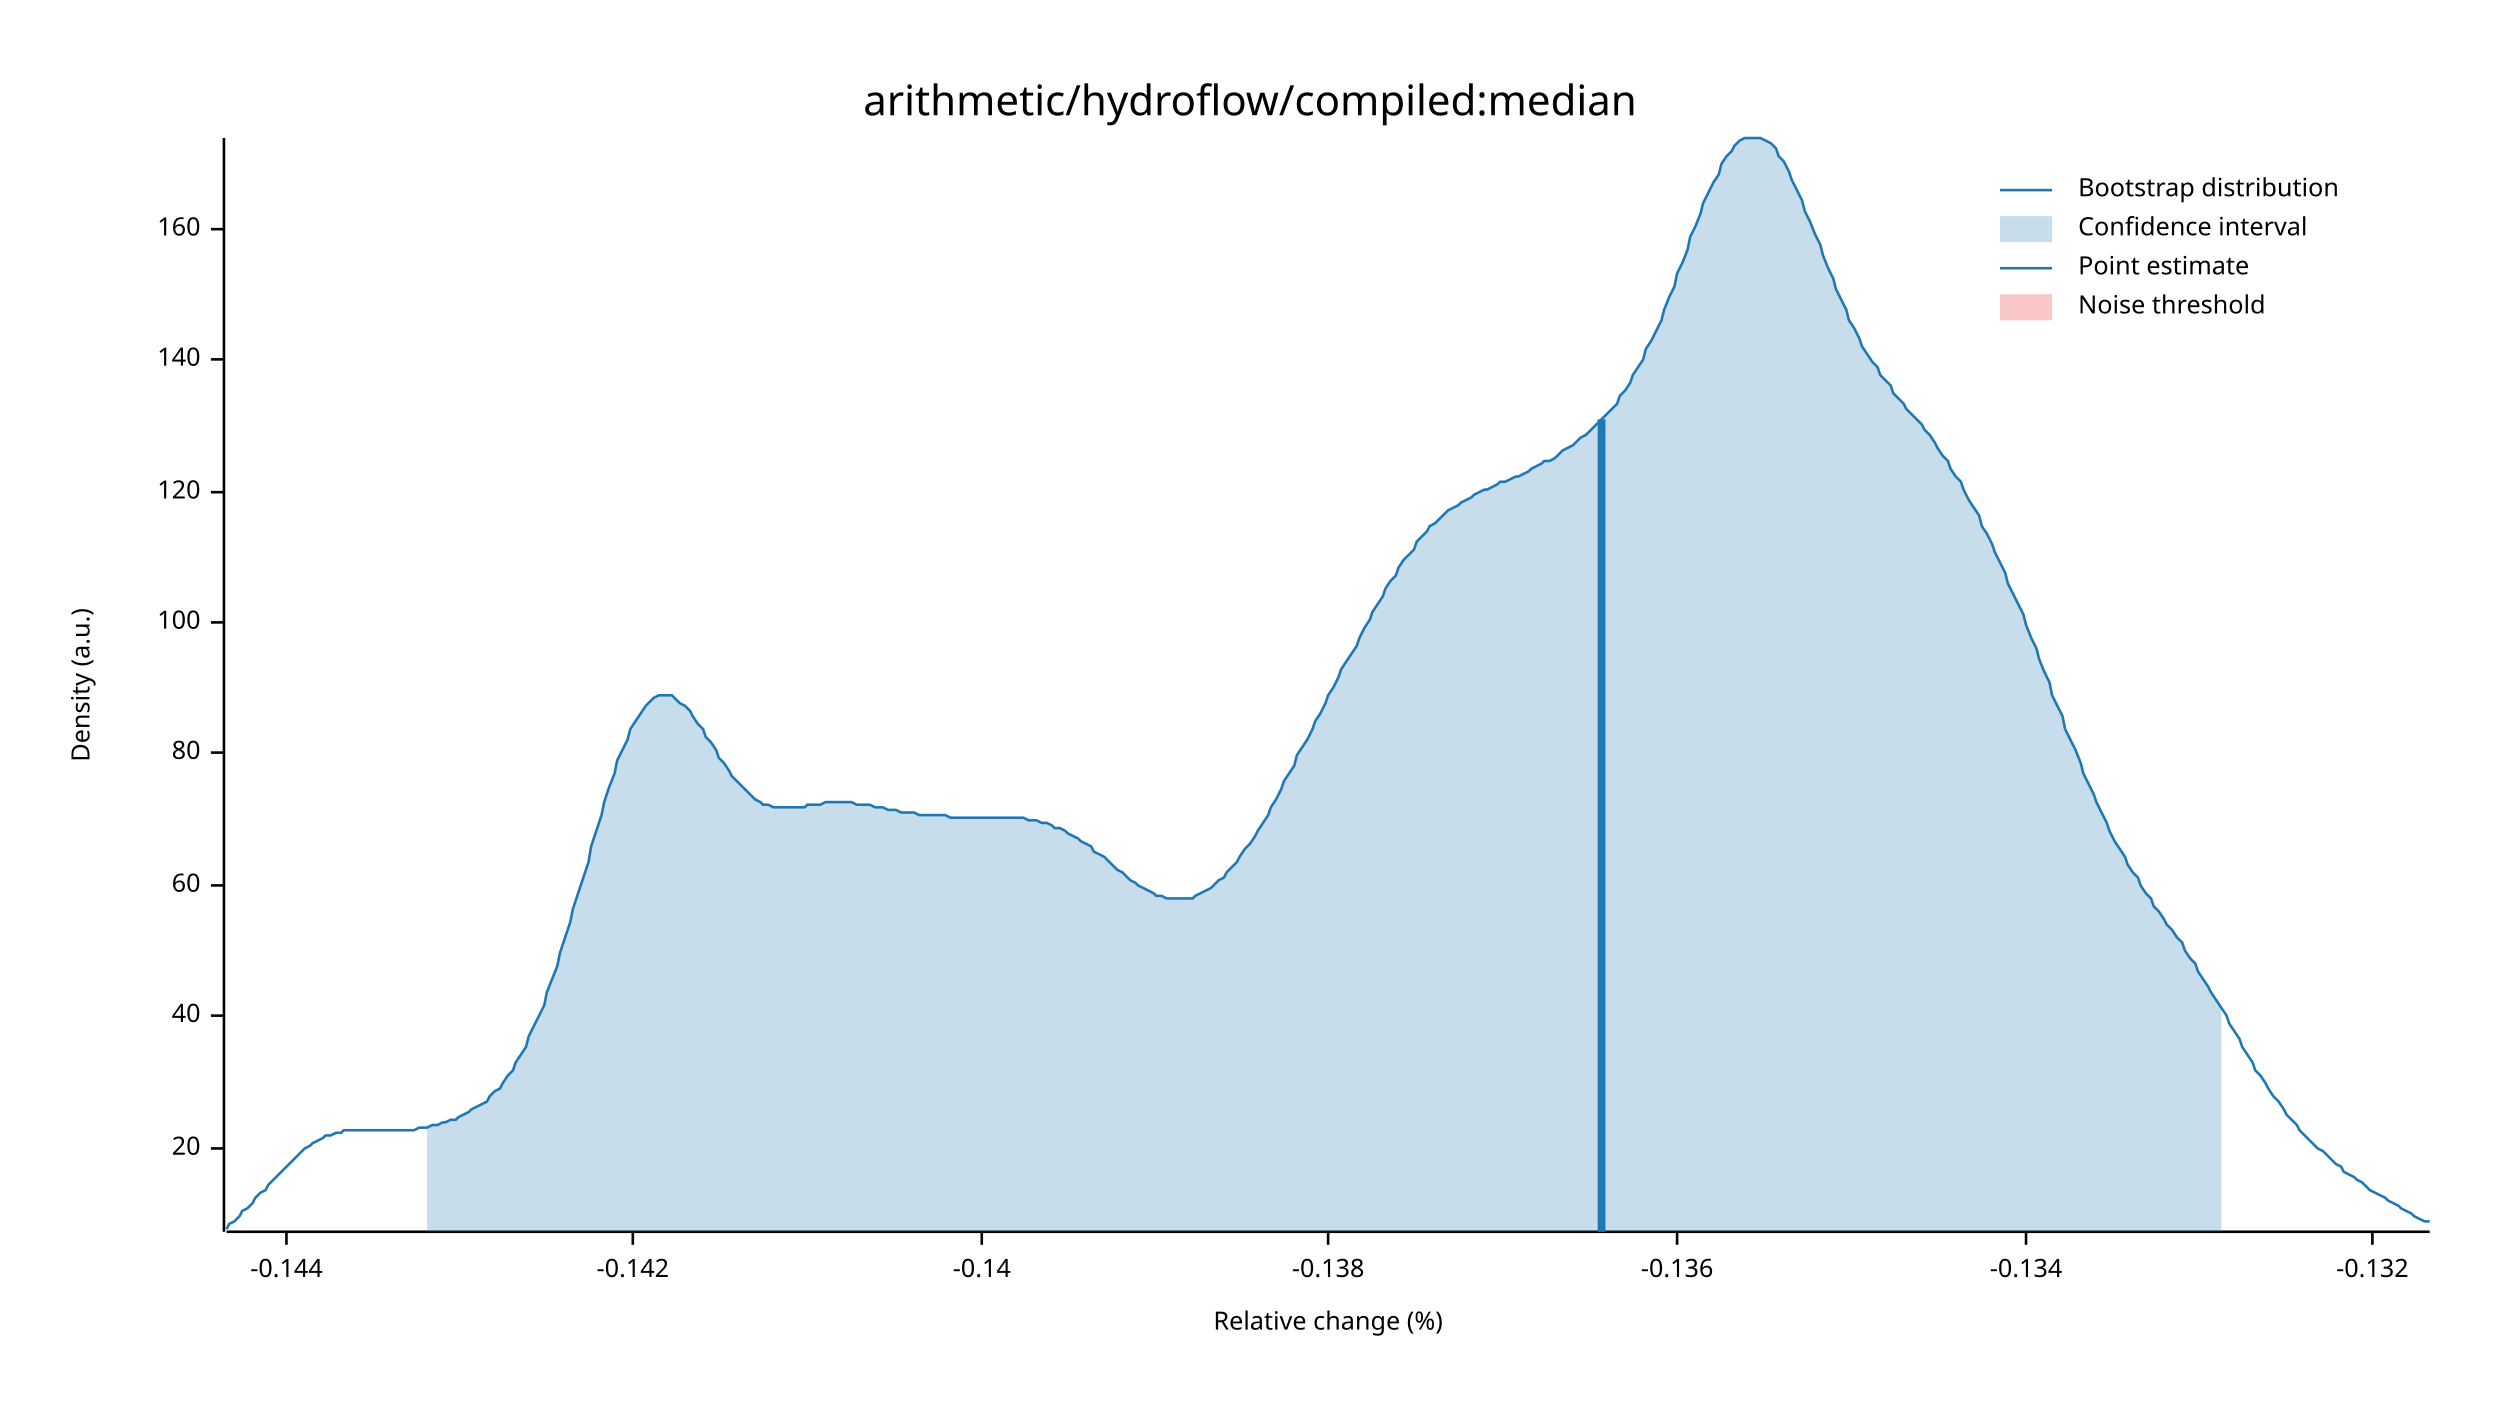
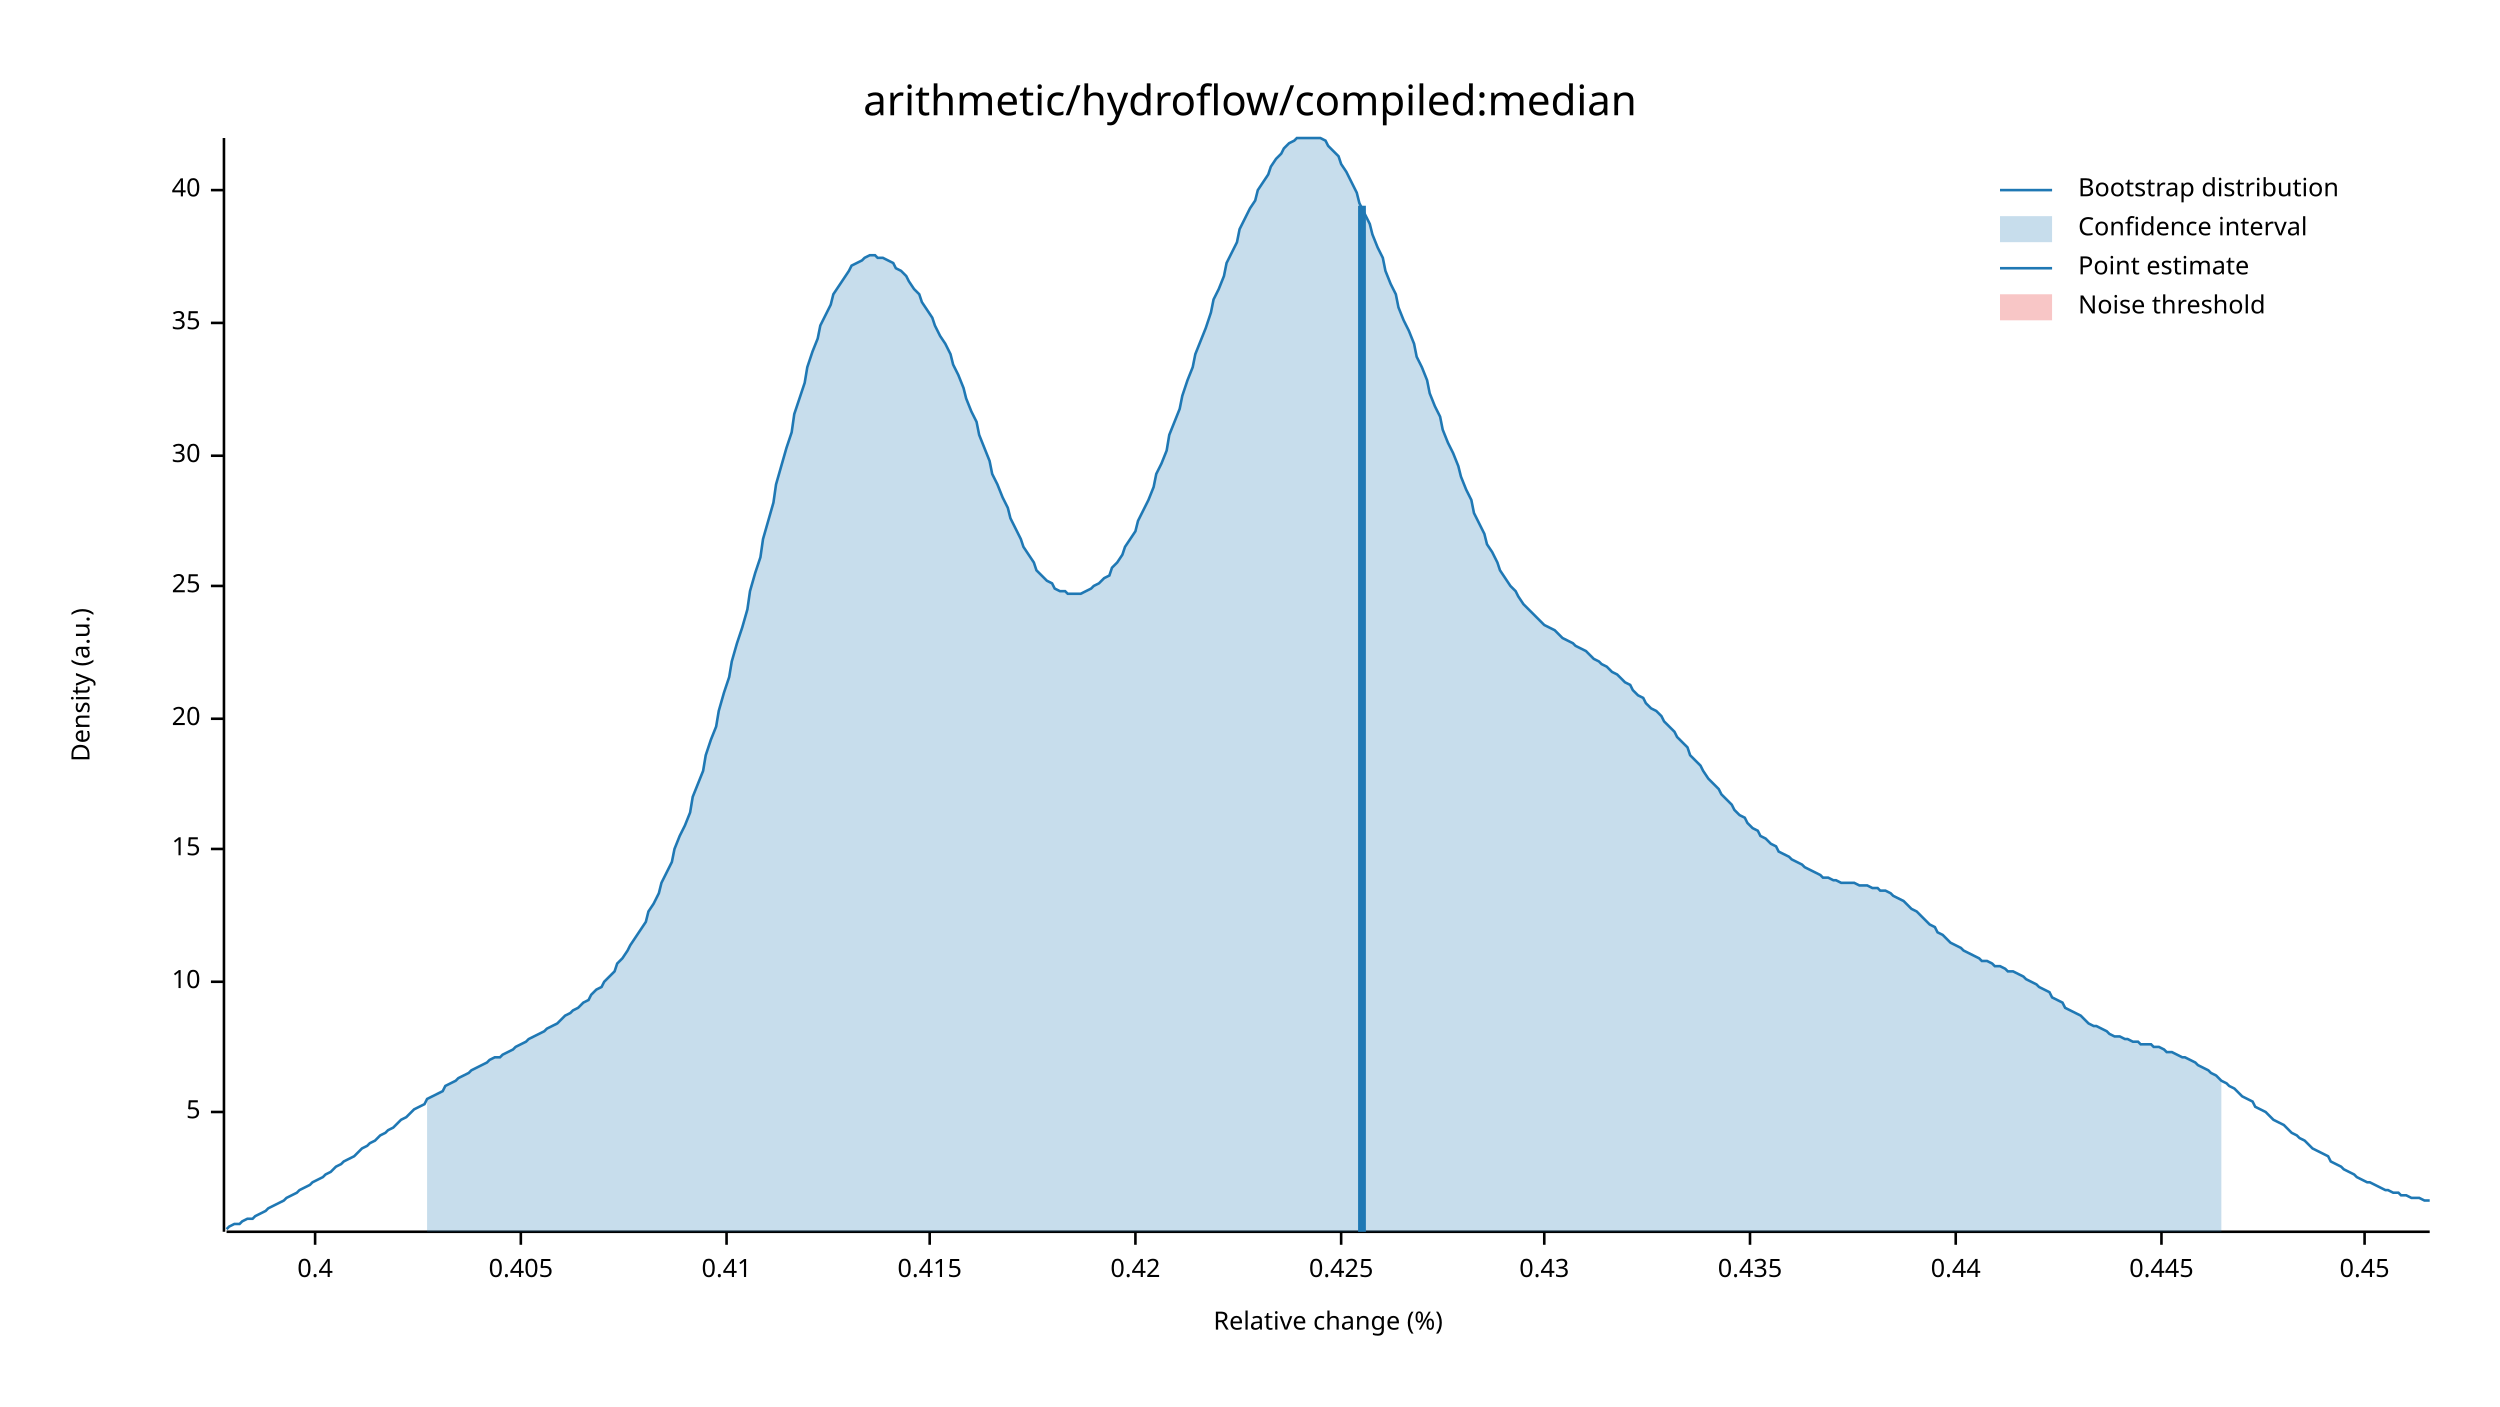
<svg xmlns="http://www.w3.org/2000/svg" width="960" height="540" viewBox="0 0 960 540">
  <text x="480" y="32" dy="0.76em" text-anchor="middle" font-family="sans-serif" font-size="16.129" opacity="1" fill="#000000">
arithmetic/hydroflow/compiled:median
</text>
  <text x="27" y="263" dy="0.76em" text-anchor="middle" font-family="sans-serif" font-size="9.677" opacity="1" fill="#000000" transform="rotate(270, 27, 263)">
Density (a.u.)
</text>
  <text x="510" y="513" dy="-0.5ex" text-anchor="middle" font-family="sans-serif" font-size="9.677" opacity="1" fill="#000000">
Relative change (%)
</text>
  <polyline fill="none" opacity="1" stroke="#000000" stroke-width="1" points="86,53 86,473 " />
-   <text x="77" y="441" dy="0.5ex" text-anchor="end" font-family="sans-serif" font-size="9.677" opacity="1" fill="#000000">
+   <text x="77" y="427" dy="0.5ex" text-anchor="end" font-family="sans-serif" font-size="9.677" opacity="1" fill="#000000">
+ 5
+ </text>
+   <polyline fill="none" opacity="1" stroke="#000000" stroke-width="1" points="81,427 86,427 " />
+   <text x="77" y="377" dy="0.5ex" text-anchor="end" font-family="sans-serif" font-size="9.677" opacity="1" fill="#000000">
+ 10
+ </text>
+   <polyline fill="none" opacity="1" stroke="#000000" stroke-width="1" points="81,377 86,377 " />
+   <text x="77" y="326" dy="0.5ex" text-anchor="end" font-family="sans-serif" font-size="9.677" opacity="1" fill="#000000">
+ 15
+ </text>
+   <polyline fill="none" opacity="1" stroke="#000000" stroke-width="1" points="81,326 86,326 " />
+   <text x="77" y="276" dy="0.5ex" text-anchor="end" font-family="sans-serif" font-size="9.677" opacity="1" fill="#000000">
20
</text>
-   <polyline fill="none" opacity="1" stroke="#000000" stroke-width="1" points="81,441 86,441 " />
-   <text x="77" y="390" dy="0.5ex" text-anchor="end" font-family="sans-serif" font-size="9.677" opacity="1" fill="#000000">
+   <polyline fill="none" opacity="1" stroke="#000000" stroke-width="1" points="81,276 86,276 " />
+   <text x="77" y="225" dy="0.5ex" text-anchor="end" font-family="sans-serif" font-size="9.677" opacity="1" fill="#000000">
+ 25
+ </text>
+   <polyline fill="none" opacity="1" stroke="#000000" stroke-width="1" points="81,225 86,225 " />
+   <text x="77" y="175" dy="0.5ex" text-anchor="end" font-family="sans-serif" font-size="9.677" opacity="1" fill="#000000">
+ 30
+ </text>
+   <polyline fill="none" opacity="1" stroke="#000000" stroke-width="1" points="81,175 86,175 " />
+   <text x="77" y="124" dy="0.5ex" text-anchor="end" font-family="sans-serif" font-size="9.677" opacity="1" fill="#000000">
+ 35
+ </text>
+   <polyline fill="none" opacity="1" stroke="#000000" stroke-width="1" points="81,124 86,124 " />
+   <text x="77" y="73" dy="0.5ex" text-anchor="end" font-family="sans-serif" font-size="9.677" opacity="1" fill="#000000">
40
</text>
-   <polyline fill="none" opacity="1" stroke="#000000" stroke-width="1" points="81,390 86,390 " />
-   <text x="77" y="340" dy="0.5ex" text-anchor="end" font-family="sans-serif" font-size="9.677" opacity="1" fill="#000000">
- 60
+   <polyline fill="none" opacity="1" stroke="#000000" stroke-width="1" points="81,73 86,73 " />
+   <polyline fill="none" opacity="1" stroke="#000000" stroke-width="1" points="87,473 933,473 " />
+   <text x="121" y="483" dy="0.76em" text-anchor="middle" font-family="sans-serif" font-size="9.677" opacity="1" fill="#000000">
+ 0.4
</text>
-   <polyline fill="none" opacity="1" stroke="#000000" stroke-width="1" points="81,340 86,340 " />
-   <text x="77" y="289" dy="0.5ex" text-anchor="end" font-family="sans-serif" font-size="9.677" opacity="1" fill="#000000">
- 80
+   <polyline fill="none" opacity="1" stroke="#000000" stroke-width="1" points="121,473 121,478 " />
+   <text x="200" y="483" dy="0.76em" text-anchor="middle" font-family="sans-serif" font-size="9.677" opacity="1" fill="#000000">
+ 0.405
</text>
-   <polyline fill="none" opacity="1" stroke="#000000" stroke-width="1" points="81,289 86,289 " />
-   <text x="77" y="239" dy="0.5ex" text-anchor="end" font-family="sans-serif" font-size="9.677" opacity="1" fill="#000000">
- 100
+   <polyline fill="none" opacity="1" stroke="#000000" stroke-width="1" points="200,473 200,478 " />
+   <text x="279" y="483" dy="0.76em" text-anchor="middle" font-family="sans-serif" font-size="9.677" opacity="1" fill="#000000">
+ 0.41
</text>
-   <polyline fill="none" opacity="1" stroke="#000000" stroke-width="1" points="81,239 86,239 " />
-   <text x="77" y="189" dy="0.5ex" text-anchor="end" font-family="sans-serif" font-size="9.677" opacity="1" fill="#000000">
- 120
+   <polyline fill="none" opacity="1" stroke="#000000" stroke-width="1" points="279,473 279,478 " />
+   <text x="357" y="483" dy="0.76em" text-anchor="middle" font-family="sans-serif" font-size="9.677" opacity="1" fill="#000000">
+ 0.415
</text>
-   <polyline fill="none" opacity="1" stroke="#000000" stroke-width="1" points="81,189 86,189 " />
-   <text x="77" y="138" dy="0.5ex" text-anchor="end" font-family="sans-serif" font-size="9.677" opacity="1" fill="#000000">
- 140
+   <polyline fill="none" opacity="1" stroke="#000000" stroke-width="1" points="357,473 357,478 " />
+   <text x="436" y="483" dy="0.76em" text-anchor="middle" font-family="sans-serif" font-size="9.677" opacity="1" fill="#000000">
+ 0.42
</text>
-   <polyline fill="none" opacity="1" stroke="#000000" stroke-width="1" points="81,138 86,138 " />
-   <text x="77" y="88" dy="0.5ex" text-anchor="end" font-family="sans-serif" font-size="9.677" opacity="1" fill="#000000">
- 160
+   <polyline fill="none" opacity="1" stroke="#000000" stroke-width="1" points="436,473 436,478 " />
+   <text x="515" y="483" dy="0.76em" text-anchor="middle" font-family="sans-serif" font-size="9.677" opacity="1" fill="#000000">
+ 0.425
</text>
-   <polyline fill="none" opacity="1" stroke="#000000" stroke-width="1" points="81,88 86,88 " />
-   <polyline fill="none" opacity="1" stroke="#000000" stroke-width="1" points="87,473 933,473 " />
-   <text x="110" y="483" dy="0.76em" text-anchor="middle" font-family="sans-serif" font-size="9.677" opacity="1" fill="#000000">
- -0.144
+   <polyline fill="none" opacity="1" stroke="#000000" stroke-width="1" points="515,473 515,478 " />
+   <text x="593" y="483" dy="0.76em" text-anchor="middle" font-family="sans-serif" font-size="9.677" opacity="1" fill="#000000">
+ 0.43
</text>
-   <polyline fill="none" opacity="1" stroke="#000000" stroke-width="1" points="110,473 110,478 " />
-   <text x="243" y="483" dy="0.76em" text-anchor="middle" font-family="sans-serif" font-size="9.677" opacity="1" fill="#000000">
- -0.142
+   <polyline fill="none" opacity="1" stroke="#000000" stroke-width="1" points="593,473 593,478 " />
+   <text x="672" y="483" dy="0.76em" text-anchor="middle" font-family="sans-serif" font-size="9.677" opacity="1" fill="#000000">
+ 0.435
</text>
-   <polyline fill="none" opacity="1" stroke="#000000" stroke-width="1" points="243,473 243,478 " />
-   <text x="377" y="483" dy="0.76em" text-anchor="middle" font-family="sans-serif" font-size="9.677" opacity="1" fill="#000000">
- -0.14
+   <polyline fill="none" opacity="1" stroke="#000000" stroke-width="1" points="672,473 672,478 " />
+   <text x="751" y="483" dy="0.76em" text-anchor="middle" font-family="sans-serif" font-size="9.677" opacity="1" fill="#000000">
+ 0.44
</text>
-   <polyline fill="none" opacity="1" stroke="#000000" stroke-width="1" points="377,473 377,478 " />
-   <text x="510" y="483" dy="0.76em" text-anchor="middle" font-family="sans-serif" font-size="9.677" opacity="1" fill="#000000">
- -0.138
+   <polyline fill="none" opacity="1" stroke="#000000" stroke-width="1" points="751,473 751,478 " />
+   <text x="830" y="483" dy="0.76em" text-anchor="middle" font-family="sans-serif" font-size="9.677" opacity="1" fill="#000000">
+ 0.445
</text>
-   <polyline fill="none" opacity="1" stroke="#000000" stroke-width="1" points="510,473 510,478 " />
-   <text x="644" y="483" dy="0.76em" text-anchor="middle" font-family="sans-serif" font-size="9.677" opacity="1" fill="#000000">
- -0.136
+   <polyline fill="none" opacity="1" stroke="#000000" stroke-width="1" points="830,473 830,478 " />
+   <text x="908" y="483" dy="0.76em" text-anchor="middle" font-family="sans-serif" font-size="9.677" opacity="1" fill="#000000">
+ 0.45
</text>
-   <polyline fill="none" opacity="1" stroke="#000000" stroke-width="1" points="644,473 644,478 " />
-   <text x="778" y="483" dy="0.76em" text-anchor="middle" font-family="sans-serif" font-size="9.677" opacity="1" fill="#000000">
- -0.134
- </text>
-   <polyline fill="none" opacity="1" stroke="#000000" stroke-width="1" points="778,473 778,478 " />
-   <text x="911" y="483" dy="0.76em" text-anchor="middle" font-family="sans-serif" font-size="9.677" opacity="1" fill="#000000">
- -0.132
- </text>
-   <polyline fill="none" opacity="1" stroke="#000000" stroke-width="1" points="911,473 911,478 " />
-   <polyline fill="none" opacity="1" stroke="#1F78B4" stroke-width="1" points="87,472 88,470 90,469 92,467 93,465 95,464 97,462 98,460 100,458 102,457 103,455 105,453 107,451 109,449 110,448 112,446 114,444 115,443 117,441 119,440 120,439 122,438 124,437 125,436 127,436 129,435 131,435 132,434 134,434 136,434 137,434 139,434 141,434 142,434 144,434 146,434 148,434 149,434 151,434 153,434 154,434 156,434 158,434 159,434 161,433 163,433 164,433 166,432 168,432 170,431 171,431 173,430 175,430 176,429 178,428 180,427 181,426 183,425 185,424 187,423 188,421 190,419 192,418 193,416 195,413 197,411 198,408 200,405 202,402 203,398 205,394 207,390 209,386 210,381 212,376 214,371 215,366 217,360 219,354 220,349 222,343 224,337 226,331 227,325 229,319 231,313 232,308 234,302 236,297 237,292 239,288 241,284 242,280 244,277 246,274 248,271 249,270 251,268 253,267 254,267 256,267 258,267 259,268 261,270 263,271 265,273 266,275 268,278 270,280 271,283 273,285 275,288 276,291 278,293 280,296 281,298 283,300 285,302 287,304 288,305 290,307 292,308 293,309 295,309 297,310 298,310 300,310 302,310 304,310 305,310 307,310 309,310 310,309 312,309 314,309 315,309 317,308 319,308 320,308 322,308 324,308 326,308 327,308 329,309 331,309 332,309 334,309 336,310 337,310 339,310 341,311 343,311 344,311 346,312 348,312 349,312 351,312 353,313 354,313 356,313 358,313 359,313 361,313 363,313 365,314 366,314 368,314 370,314 371,314 373,314 375,314 376,314 378,314 380,314 381,314 383,314 385,314 387,314 388,314 390,314 392,314 393,314 395,315 397,315 398,315 400,316 402,316 404,317 405,318 407,318 409,319 410,320 412,321 414,322 415,323 417,324 419,325 420,327 422,328 424,329 426,331 427,332 429,334 431,335 432,336 434,338 436,339 437,340 439,341 441,342 443,343 444,344 446,344 448,345 449,345 451,345 453,345 454,345 456,345 458,345 459,344 461,343 463,342 465,341 466,340 468,338 470,337 471,335 473,333 475,331 476,329 478,326 480,324 482,321 483,319 485,316 487,313 488,310 490,307 492,303 493,300 495,297 497,294 498,290 500,287 502,284 504,280 505,277 507,274 509,270 510,267 512,264 514,260 515,257 517,254 519,251 521,248 522,245 524,241 526,238 527,235 529,232 531,229 532,226 534,223 536,221 537,218 539,215 541,213 543,211 544,208 546,206 548,204 549,202 551,201 553,199 554,198 556,196 558,195 560,194 561,193 563,192 565,191 566,190 568,189 570,188 571,188 573,187 575,186 576,185 578,185 580,184 582,183 583,183 585,182 587,181 588,180 590,179 592,178 593,177 595,177 597,176 599,174 600,173 602,172 604,171 605,170 607,168 609,167 610,166 612,164 614,162 615,161 617,159 619,157 621,155 622,152 624,150 626,147 627,144 629,141 631,138 632,134 634,131 636,127 638,123 639,119 641,114 643,110 644,105 646,101 648,96 649,91 651,87 653,82 654,78 656,74 658,70 660,67 661,63 663,60 665,58 666,56 668,54 670,53 671,53 673,53 675,53 676,53 678,54 680,55 682,57 683,60 685,62 687,66 688,69 690,73 692,77 693,81 695,85 697,90 699,94 700,98 702,103 704,107 705,111 707,115 709,119 710,123 712,126 714,130 715,133 717,136 719,139 721,141 722,144 724,146 726,148 727,151 729,153 731,155 732,157 734,159 736,161 738,163 739,165 741,167 743,170 744,172 746,175 748,177 749,180 751,183 753,185 754,188 756,192 758,195 760,198 761,202 763,205 765,209 766,212 768,216 770,220 771,224 773,228 775,232 777,236 778,240 780,245 782,249 783,253 785,258 787,262 788,267 790,271 792,275 793,280 795,284 797,288 799,293 800,297 802,301 804,305 805,308 807,312 809,316 810,319 812,323 814,326 816,329 817,332 819,335 821,337 822,340 824,343 826,345 827,348 829,350 831,353 832,355 834,357 836,360 838,362 839,365 841,368 843,370 844,373 846,376 848,379 849,381 851,384 853,387 855,390 856,393 858,396 860,399 861,402 863,405 865,408 866,411 868,413 870,416 871,418 873,421 875,423 877,426 878,428 880,430 882,432 883,434 885,436 887,438 888,439 890,441 892,442 894,444 895,445 897,447 899,448 900,450 902,451 904,452 905,453 907,454 909,456 910,457 912,458 914,459 916,460 917,461 919,462 921,463 922,464 924,465 926,466 927,467 929,468 931,469 933,469 " />
-   <polygon opacity="0.25" fill="#1F78B4" points="164,433 166,432 168,432 170,431 171,431 173,430 175,430 176,429 178,428 180,427 181,426 183,425 185,424 187,423 188,421 190,419 192,418 193,416 195,413 197,411 198,408 200,405 202,402 203,398 205,394 207,390 209,386 210,381 212,376 214,371 215,366 217,360 219,354 220,349 222,343 224,337 226,331 227,325 229,319 231,313 232,308 234,302 236,297 237,292 239,288 241,284 242,280 244,277 246,274 248,271 249,270 251,268 253,267 254,267 256,267 258,267 259,268 261,270 263,271 265,273 266,275 268,278 270,280 271,283 273,285 275,288 276,291 278,293 280,296 281,298 283,300 285,302 287,304 288,305 290,307 292,308 293,309 295,309 297,310 298,310 300,310 302,310 304,310 305,310 307,310 309,310 310,309 312,309 314,309 315,309 317,308 319,308 320,308 322,308 324,308 326,308 327,308 329,309 331,309 332,309 334,309 336,310 337,310 339,310 341,311 343,311 344,311 346,312 348,312 349,312 351,312 353,313 354,313 356,313 358,313 359,313 361,313 363,313 365,314 366,314 368,314 370,314 371,314 373,314 375,314 376,314 378,314 380,314 381,314 383,314 385,314 387,314 388,314 390,314 392,314 393,314 395,315 397,315 398,315 400,316 402,316 404,317 405,318 407,318 409,319 410,320 412,321 414,322 415,323 417,324 419,325 420,327 422,328 424,329 426,331 427,332 429,334 431,335 432,336 434,338 436,339 437,340 439,341 441,342 443,343 444,344 446,344 448,345 449,345 451,345 453,345 454,345 456,345 458,345 459,344 461,343 463,342 465,341 466,340 468,338 470,337 471,335 473,333 475,331 476,329 478,326 480,324 482,321 483,319 485,316 487,313 488,310 490,307 492,303 493,300 495,297 497,294 498,290 500,287 502,284 504,280 505,277 507,274 509,270 510,267 512,264 514,260 515,257 517,254 519,251 521,248 522,245 524,241 526,238 527,235 529,232 531,229 532,226 534,223 536,221 537,218 539,215 541,213 543,211 544,208 546,206 548,204 549,202 551,201 553,199 554,198 556,196 558,195 560,194 561,193 563,192 565,191 566,190 568,189 570,188 571,188 573,187 575,186 576,185 578,185 580,184 582,183 583,183 585,182 587,181 588,180 590,179 592,178 593,177 595,177 597,176 599,174 600,173 602,172 604,171 605,170 607,168 609,167 610,166 612,164 614,162 615,161 617,159 619,157 621,155 622,152 624,150 626,147 627,144 629,141 631,138 632,134 634,131 636,127 638,123 639,119 641,114 643,110 644,105 646,101 648,96 649,91 651,87 653,82 654,78 656,74 658,70 660,67 661,63 663,60 665,58 666,56 668,54 670,53 671,53 673,53 675,53 676,53 678,54 680,55 682,57 683,60 685,62 687,66 688,69 690,73 692,77 693,81 695,85 697,90 699,94 700,98 702,103 704,107 705,111 707,115 709,119 710,123 712,126 714,130 715,133 717,136 719,139 721,141 722,144 724,146 726,148 727,151 729,153 731,155 732,157 734,159 736,161 738,163 739,165 741,167 743,170 744,172 746,175 748,177 749,180 751,183 753,185 754,188 756,192 758,195 760,198 761,202 763,205 765,209 766,212 768,216 770,220 771,224 773,228 775,232 777,236 778,240 780,245 782,249 783,253 785,258 787,262 788,267 790,271 792,275 793,280 795,284 797,288 799,293 800,297 802,301 804,305 805,308 807,312 809,316 810,319 812,323 814,326 816,329 817,332 819,335 821,337 822,340 824,343 826,345 827,348 829,350 831,353 832,355 834,357 836,360 838,362 839,365 841,368 843,370 844,373 846,376 848,379 849,381 851,384 853,387 853,473 164,473 " />
-   <polyline fill="none" opacity="1" stroke="#1F78B4" stroke-width="3" points="615,473 615,161 " />
+   <polyline fill="none" opacity="1" stroke="#000000" stroke-width="1" points="908,473 908,478 " />
+   <polyline fill="none" opacity="1" stroke="#1F78B4" stroke-width="1" points="87,472 88,471 90,470 92,470 93,469 95,468 97,468 98,467 100,466 102,465 103,464 105,463 107,462 109,461 110,460 112,459 114,458 115,457 117,456 119,455 120,454 122,453 124,452 125,451 127,450 129,448 131,447 132,446 134,445 136,444 137,443 139,441 141,440 142,439 144,438 146,436 148,435 149,434 151,433 153,431 154,430 156,429 158,427 159,426 161,425 163,424 164,422 166,421 168,420 170,419 171,417 173,416 175,415 176,414 178,413 180,412 181,411 183,410 185,409 187,408 188,407 190,406 192,406 193,405 195,404 197,403 198,402 200,401 202,400 203,399 205,398 207,397 209,396 210,395 212,394 214,393 215,392 217,390 219,389 220,388 222,387 224,385 226,384 227,382 229,380 231,379 232,377 234,375 236,373 237,370 239,368 241,365 242,363 244,360 246,357 248,354 249,350 251,347 253,343 254,339 256,335 258,331 259,326 261,321 263,317 265,312 266,306 268,301 270,296 271,290 273,284 275,279 276,273 278,266 280,260 281,254 283,247 285,241 287,234 288,227 290,220 292,214 293,207 295,200 297,193 298,186 300,179 302,172 304,166 305,159 307,153 309,147 310,141 312,135 314,130 315,125 317,121 319,117 320,113 322,110 324,107 326,104 327,102 329,101 331,100 332,99 334,98 336,98 337,99 339,99 341,100 343,101 344,103 346,104 348,106 349,108 351,111 353,113 354,116 356,119 358,122 359,125 361,129 363,132 365,136 366,140 368,144 370,149 371,153 373,158 375,162 376,167 378,172 380,177 381,182 383,186 385,191 387,195 388,199 390,203 392,207 393,210 395,213 397,216 398,219 400,221 402,223 404,224 405,226 407,227 409,227 410,228 412,228 414,228 415,228 417,227 419,226 420,225 422,224 424,222 426,221 427,218 429,216 431,213 432,210 434,207 436,204 437,200 439,196 441,192 443,187 444,182 446,178 448,173 449,167 451,162 453,157 454,152 456,146 458,141 459,136 461,131 463,126 465,120 466,115 468,111 470,106 471,101 473,97 475,93 476,88 478,84 480,80 482,77 483,73 485,70 487,67 488,64 490,61 492,59 493,57 495,55 497,54 498,53 500,53 502,53 504,53 505,53 507,53 509,54 510,56 512,58 514,60 515,63 517,66 519,70 521,74 522,78 524,82 526,86 527,90 529,95 531,99 532,104 534,109 536,113 537,118 539,123 541,127 543,132 544,137 546,141 548,146 549,151 551,156 553,160 554,165 556,170 558,174 560,179 561,183 563,188 565,192 566,197 568,201 570,205 571,209 573,212 575,216 576,219 578,222 580,225 582,227 583,229 585,232 587,234 588,235 590,237 592,239 593,240 595,241 597,242 599,244 600,245 602,246 604,247 605,248 607,249 609,250 610,251 612,253 614,254 615,255 617,256 619,258 621,259 622,260 624,262 626,263 627,265 629,267 631,268 632,270 634,272 636,273 638,275 639,277 641,279 643,281 644,283 646,285 648,287 649,290 651,292 653,294 654,296 656,299 658,301 660,303 661,305 663,307 665,309 666,311 668,313 670,314 671,316 673,318 675,319 676,321 678,322 680,324 682,325 683,327 685,328 687,329 688,330 690,331 692,332 693,333 695,334 697,335 699,336 700,337 702,337 704,338 705,338 707,339 709,339 710,339 712,339 714,340 715,340 717,340 719,341 721,341 722,342 724,342 726,343 727,344 729,345 731,346 732,347 734,349 736,350 738,352 739,353 741,355 743,356 744,358 746,359 748,361 749,362 751,363 753,364 754,365 756,366 758,367 760,368 761,369 763,369 765,370 766,371 768,371 770,372 771,373 773,373 775,374 777,375 778,376 780,377 782,378 783,379 785,380 787,381 788,383 790,384 792,385 793,387 795,388 797,389 799,390 800,391 802,393 804,394 805,394 807,395 809,396 810,397 812,398 814,398 816,399 817,399 819,400 821,400 822,401 824,401 826,401 827,402 829,402 831,403 832,404 834,404 836,405 838,406 839,406 841,407 843,408 844,409 846,410 848,411 849,412 851,413 853,415 855,416 856,417 858,418 860,420 861,421 863,422 865,423 866,425 868,426 870,427 871,428 873,430 875,431 877,432 878,433 880,435 882,436 883,437 885,438 887,440 888,441 890,442 892,443 894,444 895,446 897,447 899,448 900,449 902,450 904,451 905,452 907,453 909,454 910,454 912,455 914,456 916,457 917,457 919,458 921,458 922,459 924,459 926,460 927,460 929,460 931,461 933,461 " />
+   <polygon opacity="0.25" fill="#1F78B4" points="164,422 166,421 168,420 170,419 171,417 173,416 175,415 176,414 178,413 180,412 181,411 183,410 185,409 187,408 188,407 190,406 192,406 193,405 195,404 197,403 198,402 200,401 202,400 203,399 205,398 207,397 209,396 210,395 212,394 214,393 215,392 217,390 219,389 220,388 222,387 224,385 226,384 227,382 229,380 231,379 232,377 234,375 236,373 237,370 239,368 241,365 242,363 244,360 246,357 248,354 249,350 251,347 253,343 254,339 256,335 258,331 259,326 261,321 263,317 265,312 266,306 268,301 270,296 271,290 273,284 275,279 276,273 278,266 280,260 281,254 283,247 285,241 287,234 288,227 290,220 292,214 293,207 295,200 297,193 298,186 300,179 302,172 304,166 305,159 307,153 309,147 310,141 312,135 314,130 315,125 317,121 319,117 320,113 322,110 324,107 326,104 327,102 329,101 331,100 332,99 334,98 336,98 337,99 339,99 341,100 343,101 344,103 346,104 348,106 349,108 351,111 353,113 354,116 356,119 358,122 359,125 361,129 363,132 365,136 366,140 368,144 370,149 371,153 373,158 375,162 376,167 378,172 380,177 381,182 383,186 385,191 387,195 388,199 390,203 392,207 393,210 395,213 397,216 398,219 400,221 402,223 404,224 405,226 407,227 409,227 410,228 412,228 414,228 415,228 417,227 419,226 420,225 422,224 424,222 426,221 427,218 429,216 431,213 432,210 434,207 436,204 437,200 439,196 441,192 443,187 444,182 446,178 448,173 449,167 451,162 453,157 454,152 456,146 458,141 459,136 461,131 463,126 465,120 466,115 468,111 470,106 471,101 473,97 475,93 476,88 478,84 480,80 482,77 483,73 485,70 487,67 488,64 490,61 492,59 493,57 495,55 497,54 498,53 500,53 502,53 504,53 505,53 507,53 509,54 510,56 512,58 514,60 515,63 517,66 519,70 521,74 522,78 524,82 526,86 527,90 529,95 531,99 532,104 534,109 536,113 537,118 539,123 541,127 543,132 544,137 546,141 548,146 549,151 551,156 553,160 554,165 556,170 558,174 560,179 561,183 563,188 565,192 566,197 568,201 570,205 571,209 573,212 575,216 576,219 578,222 580,225 582,227 583,229 585,232 587,234 588,235 590,237 592,239 593,240 595,241 597,242 599,244 600,245 602,246 604,247 605,248 607,249 609,250 610,251 612,253 614,254 615,255 617,256 619,258 621,259 622,260 624,262 626,263 627,265 629,267 631,268 632,270 634,272 636,273 638,275 639,277 641,279 643,281 644,283 646,285 648,287 649,290 651,292 653,294 654,296 656,299 658,301 660,303 661,305 663,307 665,309 666,311 668,313 670,314 671,316 673,318 675,319 676,321 678,322 680,324 682,325 683,327 685,328 687,329 688,330 690,331 692,332 693,333 695,334 697,335 699,336 700,337 702,337 704,338 705,338 707,339 709,339 710,339 712,339 714,340 715,340 717,340 719,341 721,341 722,342 724,342 726,343 727,344 729,345 731,346 732,347 734,349 736,350 738,352 739,353 741,355 743,356 744,358 746,359 748,361 749,362 751,363 753,364 754,365 756,366 758,367 760,368 761,369 763,369 765,370 766,371 768,371 770,372 771,373 773,373 775,374 777,375 778,376 780,377 782,378 783,379 785,380 787,381 788,383 790,384 792,385 793,387 795,388 797,389 799,390 800,391 802,393 804,394 805,394 807,395 809,396 810,397 812,398 814,398 816,399 817,399 819,400 821,400 822,401 824,401 826,401 827,402 829,402 831,403 832,404 834,404 836,405 838,406 839,406 841,407 843,408 844,409 846,410 848,411 849,412 851,413 853,415 853,473 164,473 " />
+   <polyline fill="none" opacity="1" stroke="#1F78B4" stroke-width="3" points="523,473 523,79 " />
  <rect x="510" y="53" width="0" height="419" opacity="0.1" fill="#E31A1C" stroke="none" />
  <text x="798" y="68" dy="0.76em" text-anchor="start" font-family="sans-serif" font-size="9.677" opacity="1" fill="#000000">
Bootstrap distribution
</text>
  <text x="798" y="83" dy="0.76em" text-anchor="start" font-family="sans-serif" font-size="9.677" opacity="1" fill="#000000">
Confidence interval
</text>
  <text x="798" y="98" dy="0.76em" text-anchor="start" font-family="sans-serif" font-size="9.677" opacity="1" fill="#000000">
Point estimate
</text>
  <text x="798" y="113" dy="0.76em" text-anchor="start" font-family="sans-serif" font-size="9.677" opacity="1" fill="#000000">
Noise threshold
</text>
  <polyline fill="none" opacity="1" stroke="#1F78B4" stroke-width="1" points="768,73 788,73 " />
  <rect x="768" y="83" width="20" height="10" opacity="0.25" fill="#1F78B4" stroke="none" />
  <polyline fill="none" opacity="1" stroke="#1F78B4" stroke-width="1" points="768,103 788,103 " />
  <rect x="768" y="113" width="20" height="10" opacity="0.25" fill="#E31A1C" stroke="none" />
</svg>
